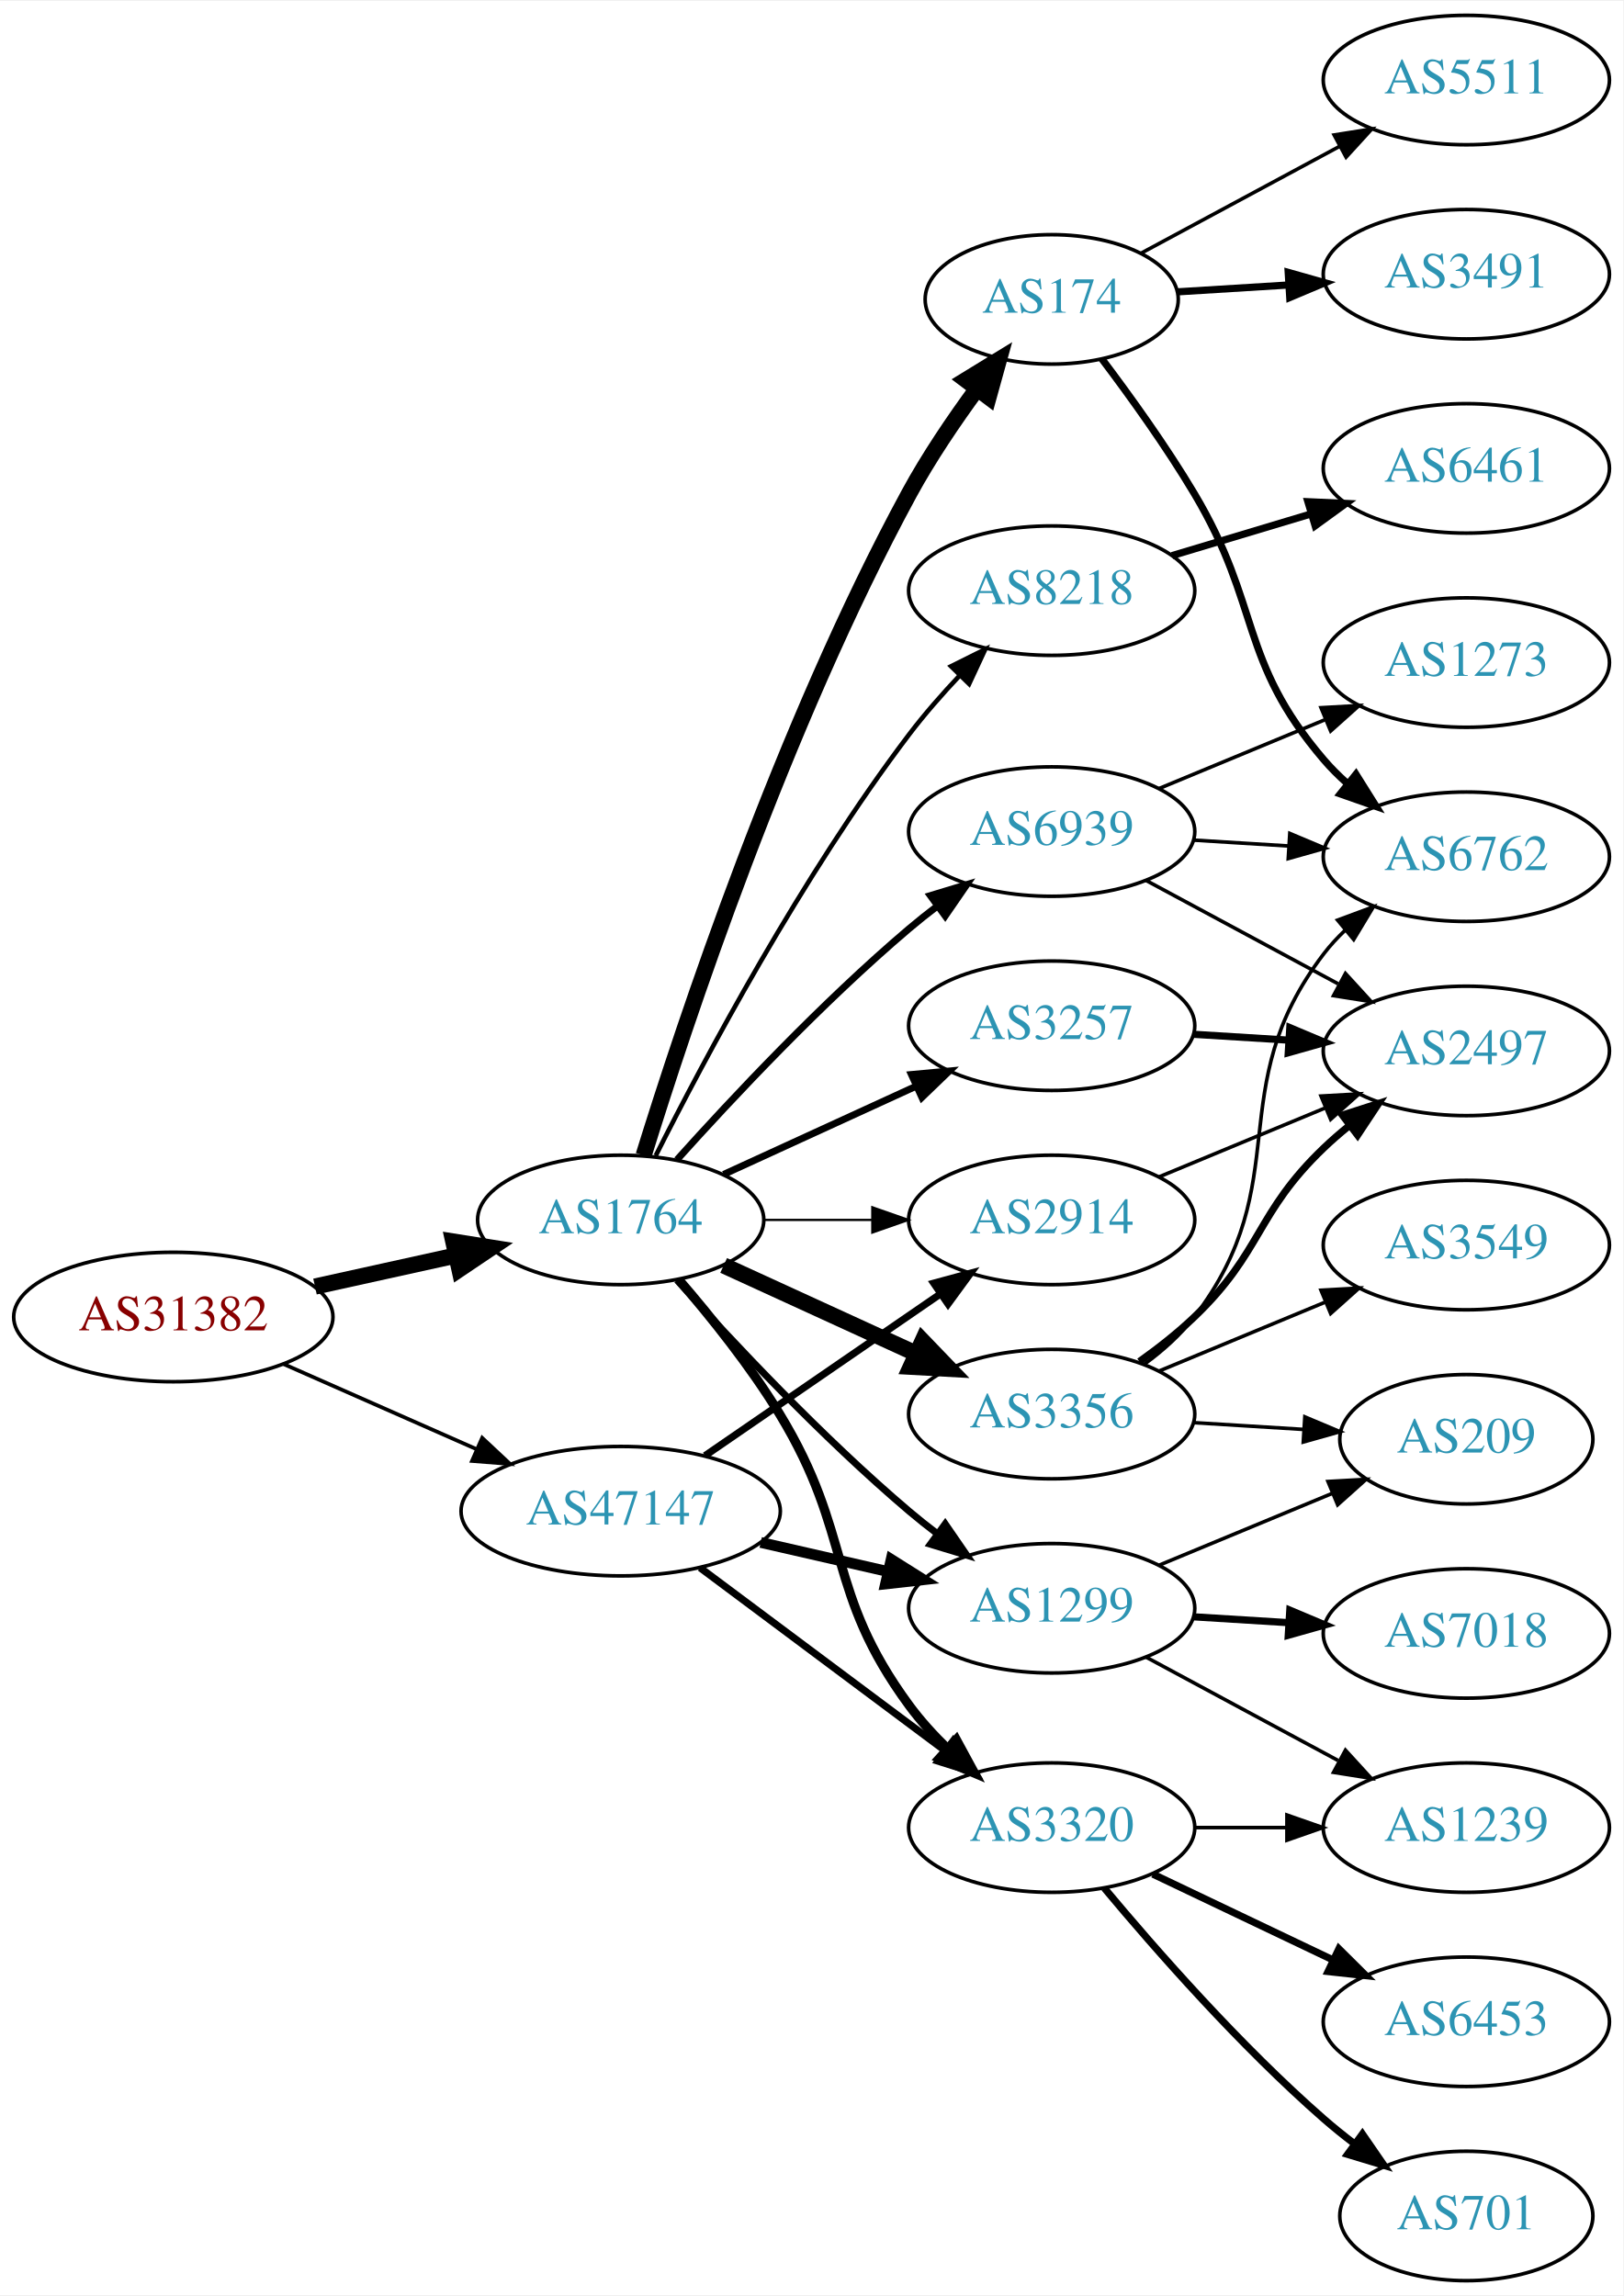
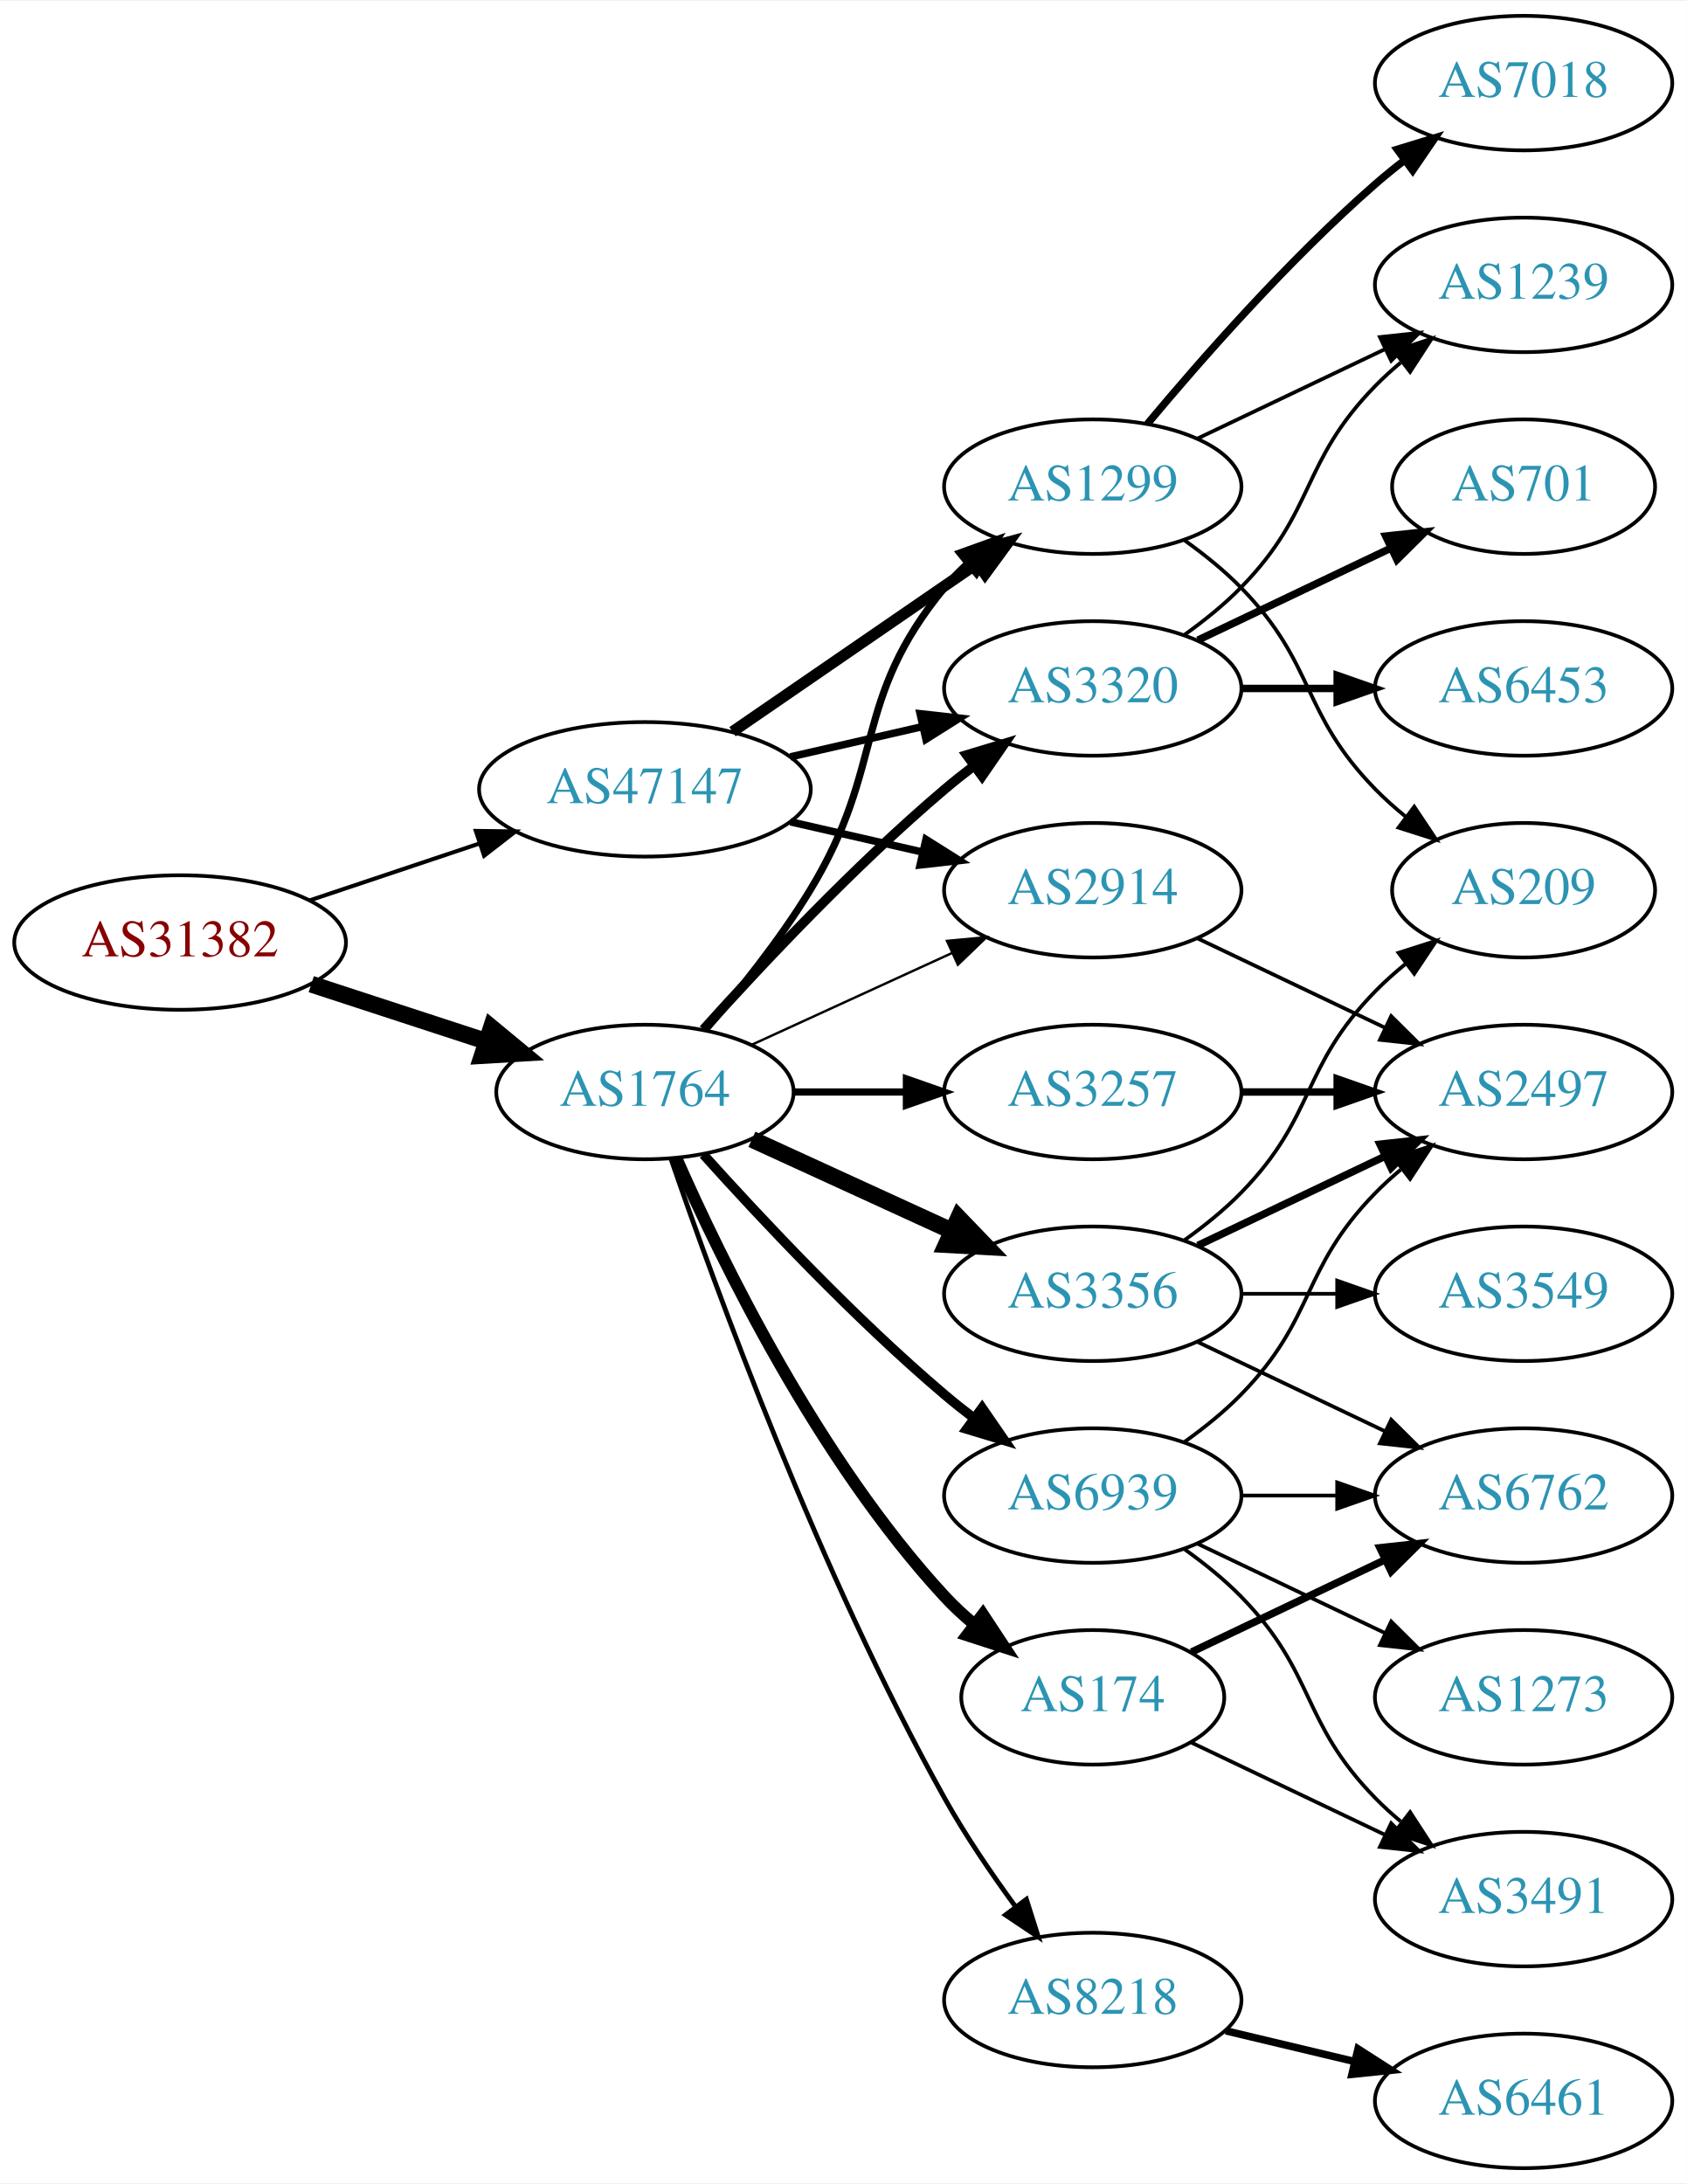
- <svg xmlns="http://www.w3.org/2000/svg" xmlns:xlink="http://www.w3.org/1999/xlink" width="451pt" height="638pt" viewBox="0.00 0.00 451.37 638.00">
-   <g id="graph0" class="graph" transform="scale(1 1) rotate(0) translate(4 634)">
-     <polygon fill="white" stroke="none" points="-4,4 -4,-634 447.37,-634 447.37,4 -4,4" />
+ <svg xmlns="http://www.w3.org/2000/svg" xmlns:xlink="http://www.w3.org/1999/xlink" width="451pt" height="584pt" viewBox="0.00 0.00 451.37 584.00">
+   <g id="graph0" class="graph" transform="scale(1 1) rotate(0) translate(4 580)">
+     <polygon fill="white" stroke="none" points="-4,4 -4,-580 447.37,-580 447.37,4 -4,4" />
    <g id="node1" class="node">
      <g id="a_node1">
        <a xlink:href="/asn/31382" xlink:title="AS31382 ~ Kapsch BusinessCom AG [AT]">
-           <ellipse fill="#ffffff" stroke="black" cx="44.196" cy="-268" rx="44.393" ry="18" />
-           <text text-anchor="middle" x="44.196" y="-264.3" font-family="Times,serif" font-size="14.00" fill="#880000">AS31382</text>
+           <ellipse fill="#ffffff" stroke="black" cx="44.196" cy="-328" rx="44.393" ry="18" />
+           <text text-anchor="middle" x="44.196" y="-324.3" font-family="Times,serif" font-size="14.00" fill="#880000">AS31382</text>
        </a>
      </g>
    </g>
    <g id="node2" class="node">
      <g id="a_node2">
        <a xlink:href="/asn/1764" xlink:title="AS1764 ~ NEXTLAYER-AS [AT]">
-           <ellipse fill="#ffffff" stroke="black" cx="168.588" cy="-295" rx="39.794" ry="18" />
-           <text text-anchor="middle" x="168.588" y="-291.3" font-family="Times,serif" font-size="14.00" fill="#2c94b3">AS1764</text>
+           <ellipse fill="#ffffff" stroke="black" cx="168.588" cy="-288" rx="39.794" ry="18" />
+           <text text-anchor="middle" x="168.588" y="-284.3" font-family="Times,serif" font-size="14.00" fill="#2c94b3">AS1764</text>
        </a>
      </g>
    </g>
    <g id="edge1" class="edge">
-       <path fill="none" stroke="black" stroke-width="4.5" d="M83.586,-276.469C95.977,-279.202 109.824,-282.257 122.644,-285.085" />
-       <polygon fill="black" stroke="black" stroke-width="4.5" points="122.045,-288.985 132.659,-287.295 123.742,-281.295 122.045,-288.985" />
+       <path fill="none" stroke="black" stroke-width="4.5" d="M79.289,-316.858C93.795,-312.117 110.846,-306.544 126.077,-301.567" />
+       <polygon fill="black" stroke="black" stroke-width="4.5" points="127.496,-305.245 135.778,-298.396 125.05,-297.76 127.496,-305.245" />
    </g>
    <g id="node3" class="node">
      <g id="a_node3">
        <a xlink:href="/asn/47147" xlink:title="AS47147 ~ ANEXIA Internetdienstleistungs GmbH [AT]">
-           <ellipse fill="#ffffff" stroke="black" cx="168.588" cy="-214" rx="44.393" ry="18" />
-           <text text-anchor="middle" x="168.588" y="-210.3" font-family="Times,serif" font-size="14.00" fill="#2c94b3">AS47147</text>
+           <ellipse fill="#ffffff" stroke="black" cx="168.588" cy="-369" rx="44.393" ry="18" />
+           <text text-anchor="middle" x="168.588" y="-365.3" font-family="Times,serif" font-size="14.00" fill="#2c94b3">AS47147</text>
        </a>
      </g>
    </g>
    <g id="edge2" class="edge">
-       <path fill="none" stroke="black" stroke-width="1.05" d="M74.824,-254.928C90.941,-247.817 111.081,-238.931 128.473,-231.258" />
-       <polygon fill="black" stroke="black" stroke-width="1.05" points="130.073,-234.378 137.809,-227.139 127.247,-227.973 130.073,-234.378" />
+       <path fill="none" stroke="black" stroke-width="1.086" d="M78.964,-339.312C93.01,-344.017 109.488,-349.537 124.399,-354.532" />
+       <polygon fill="black" stroke="black" stroke-width="1.086" points="123.336,-357.867 133.93,-357.725 125.56,-351.23 123.336,-357.867" />
    </g>
    <g id="node4" class="node">
      <g id="a_node4">
-         <a xlink:href="/asn/174" xlink:title="AS174 ~ Cogent Communications [US]">
-           <ellipse fill="#ffffff" stroke="black" cx="288.431" cy="-551" rx="35.194" ry="18" />
-           <text text-anchor="middle" x="288.431" y="-547.3" font-family="Times,serif" font-size="14.00" fill="#2c94b3">AS174</text>
+         <a xlink:href="/asn/1299" xlink:title="AS1299 ~ Telia Carrier [EU]">
+           <ellipse fill="#ffffff" stroke="black" cx="288.431" cy="-450" rx="39.794" ry="18" />
+           <text text-anchor="middle" x="288.431" y="-446.3" font-family="Times,serif" font-size="14.00" fill="#2c94b3">AS1299</text>
        </a>
      </g>
    </g>
    <g id="edge3" class="edge">
-       <path fill="none" stroke="black" stroke-width="4.5" d="M174.965,-312.946C186.131,-349.033 213.736,-432.447 248.784,-497 254.203,-506.981 261.175,-517.277 267.702,-526.168" />
-       <polygon fill="black" stroke="black" stroke-width="4.5" points="264.595,-528.588 273.757,-534.205 270.884,-523.849 264.595,-528.588" />
+       <path fill="none" stroke="black" stroke-width="1.929" d="M184.786,-304.677C193.661,-314.949 204.674,-328.666 212.784,-342 233.257,-375.658 223.72,-392.606 248.784,-423 250.639,-425.25 252.727,-427.396 254.945,-429.424" />
+       <polygon fill="black" stroke="black" stroke-width="1.929" points="252.881,-432.256 262.85,-435.844 257.294,-426.823 252.881,-432.256" />
    </g>
    <g id="node5" class="node">
      <g id="a_node5">
-         <a xlink:href="/asn/8218" xlink:title="AS8218 ~ legacy Neotelecoms [FR]">
-           <ellipse fill="#ffffff" stroke="black" cx="288.431" cy="-470" rx="39.794" ry="18" />
-           <text text-anchor="middle" x="288.431" y="-466.3" font-family="Times,serif" font-size="14.00" fill="#2c94b3">AS8218</text>
+         <a xlink:href="/asn/174" xlink:title="AS174 ~ Cogent Communications [US]">
+           <ellipse fill="#ffffff" stroke="black" cx="288.431" cy="-126" rx="35.194" ry="18" />
+           <text text-anchor="middle" x="288.431" y="-122.3" font-family="Times,serif" font-size="14.00" fill="#2c94b3">AS174</text>
        </a>
      </g>
    </g>
    <g id="edge4" class="edge">
-       <path fill="none" stroke="black" stroke-width="1.286" d="M178.34,-312.885C191.769,-339.562 219.045,-390.827 248.784,-430 253.021,-435.581 257.961,-441.211 262.865,-446.415" />
-       <polygon fill="black" stroke="black" stroke-width="1.286" points="260.454,-448.957 269.938,-453.679 265.469,-444.073 260.454,-448.957" />
+       <path fill="none" stroke="black" stroke-width="3.214" d="M177.004,-270.239C189.072,-242.817 215.044,-189.527 248.784,-153 251.19,-150.396 253.887,-147.9 256.71,-145.551" />
+       <polygon fill="black" stroke="black" stroke-width="3.214" points="259.019,-148.191 264.854,-139.347 254.778,-142.622 259.019,-148.191" />
    </g>
    <g id="node6" class="node">
      <g id="a_node6">
-         <a xlink:href="/asn/3320" xlink:title="AS3320 ~ DTAG [DE]">
-           <ellipse fill="#ffffff" stroke="black" cx="288.431" cy="-126" rx="39.794" ry="18" />
-           <text text-anchor="middle" x="288.431" y="-122.3" font-family="Times,serif" font-size="14.00" fill="#2c94b3">AS3320</text>
+         <a xlink:href="/asn/3356" xlink:title="AS3356 ~ Level 3 Parent, LLC [US]">
+           <ellipse fill="#ffffff" stroke="black" cx="288.431" cy="-234" rx="39.794" ry="18" />
+           <text text-anchor="middle" x="288.431" y="-230.3" font-family="Times,serif" font-size="14.00" fill="#2c94b3">AS3356</text>
        </a>
      </g>
    </g>
    <g id="edge5" class="edge">
-       <path fill="none" stroke="black" stroke-width="2.571" d="M184.786,-278.323C193.661,-268.051 204.674,-254.334 212.784,-241 233.257,-207.342 225.456,-191.745 248.784,-160 251.88,-155.787 255.579,-151.725 259.444,-147.963" />
-       <polygon fill="black" stroke="black" stroke-width="2.571" points="261.91,-150.452 266.966,-141.141 257.207,-145.267 261.91,-150.452" />
+       <path fill="none" stroke="black" stroke-width="4.5" d="M197.217,-275.339C213.174,-268.027 233.445,-258.739 250.727,-250.819" />
+       <polygon fill="black" stroke="black" stroke-width="4.5" points="252.524,-254.327 259.975,-246.581 249.244,-247.168 252.524,-254.327" />
    </g>
    <g id="node7" class="node">
      <g id="a_node7">
-         <a xlink:href="/asn/3356" xlink:title="AS3356 ~ Level 3 Parent, LLC [US]">
-           <ellipse fill="#ffffff" stroke="black" cx="288.431" cy="-241" rx="39.794" ry="18" />
-           <text text-anchor="middle" x="288.431" y="-237.3" font-family="Times,serif" font-size="14.00" fill="#2c94b3">AS3356</text>
+         <a xlink:href="/asn/3320" xlink:title="AS3320 ~ DTAG [DE]">
+           <ellipse fill="#ffffff" stroke="black" cx="288.431" cy="-396" rx="39.794" ry="18" />
+           <text text-anchor="middle" x="288.431" y="-392.3" font-family="Times,serif" font-size="14.00" fill="#2c94b3">AS3320</text>
        </a>
      </g>
    </g>
    <g id="edge6" class="edge">
-       <path fill="none" stroke="black" stroke-width="4.5" d="M197.217,-282.339C213.174,-275.027 233.445,-265.739 250.727,-257.819" />
-       <polygon fill="black" stroke="black" stroke-width="4.5" points="252.524,-261.327 259.975,-253.581 249.244,-254.168 252.524,-261.327" />
+       <path fill="none" stroke="black" stroke-width="2.571" d="M184.234,-304.725C199.535,-321.765 224.632,-348.523 248.784,-369 251.281,-371.117 253.942,-373.232 256.653,-375.293" />
+       <polygon fill="black" stroke="black" stroke-width="2.571" points="254.69,-378.194 264.83,-381.266 258.819,-372.541 254.69,-378.194" />
    </g>
    <g id="node8" class="node">
      <g id="a_node8">
-         <a xlink:href="/asn/2914" xlink:title="AS2914 ~ NTT America, Inc. [US]">
-           <ellipse fill="#ffffff" stroke="black" cx="288.431" cy="-295" rx="39.794" ry="18" />
-           <text text-anchor="middle" x="288.431" y="-291.3" font-family="Times,serif" font-size="14.00" fill="#2c94b3">AS2914</text>
+         <a xlink:href="/asn/3257" xlink:title="AS3257 ~ GTT [DE]">
+           <ellipse fill="#ffffff" stroke="black" cx="288.431" cy="-288" rx="39.794" ry="18" />
+           <text text-anchor="middle" x="288.431" y="-284.3" font-family="Times,serif" font-size="14.00" fill="#2c94b3">AS3257</text>
        </a>
      </g>
    </g>
    <g id="edge7" class="edge">
-       <path fill="none" stroke="black" stroke-width="0.643" d="M208.501,-295C218.054,-295 228.404,-295 238.367,-295" />
-       <polygon fill="black" stroke="black" stroke-width="0.643" points="238.559,-298.5 248.559,-295 238.559,-291.5 238.559,-298.5" />
+       <path fill="none" stroke="black" stroke-width="1.929" d="M208.501,-288C218.054,-288 228.404,-288 238.367,-288" />
+       <polygon fill="black" stroke="black" stroke-width="1.929" points="238.559,-291.5 248.559,-288 238.559,-284.5 238.559,-291.5" />
    </g>
    <g id="node9" class="node">
      <g id="a_node9">
-         <a xlink:href="/asn/1299" xlink:title="AS1299 ~ Telia Carrier [EU]">
-           <ellipse fill="#ffffff" stroke="black" cx="288.431" cy="-187" rx="39.794" ry="18" />
-           <text text-anchor="middle" x="288.431" y="-183.3" font-family="Times,serif" font-size="14.00" fill="#2c94b3">AS1299</text>
+         <a xlink:href="/asn/8218" xlink:title="AS8218 ~ legacy Neotelecoms [FR]">
+           <ellipse fill="#ffffff" stroke="black" cx="288.431" cy="-45" rx="39.794" ry="18" />
+           <text text-anchor="middle" x="288.431" y="-41.3" font-family="Times,serif" font-size="14.00" fill="#2c94b3">AS8218</text>
        </a>
      </g>
    </g>
    <g id="edge8" class="edge">
-       <path fill="none" stroke="black" stroke-width="1.929" d="M184.234,-278.275C199.535,-261.235 224.632,-234.477 248.784,-214 251.281,-211.883 253.942,-209.768 256.653,-207.707" />
-       <polygon fill="black" stroke="black" stroke-width="1.929" points="258.819,-210.459 264.83,-201.734 254.69,-204.806 258.819,-210.459" />
+       <path fill="none" stroke="black" stroke-width="1.286" d="M175.537,-270.189C187.303,-235.934 215.325,-158.959 248.784,-99 254.319,-89.082 261.317,-78.801 267.832,-69.904" />
+       <polygon fill="black" stroke="black" stroke-width="1.286" points="270.668,-71.956 273.868,-61.856 265.068,-67.757 270.668,-71.956" />
    </g>
    <g id="node10" class="node">
      <g id="a_node10">
-         <a xlink:href="/asn/3257" xlink:title="AS3257 ~ GTT [DE]">
-           <ellipse fill="#ffffff" stroke="black" cx="288.431" cy="-349" rx="39.794" ry="18" />
-           <text text-anchor="middle" x="288.431" y="-345.3" font-family="Times,serif" font-size="14.00" fill="#2c94b3">AS3257</text>
+         <a xlink:href="/asn/2914" xlink:title="AS2914 ~ NTT America, Inc. [US]">
+           <ellipse fill="#ffffff" stroke="black" cx="288.431" cy="-342" rx="39.794" ry="18" />
+           <text text-anchor="middle" x="288.431" y="-338.3" font-family="Times,serif" font-size="14.00" fill="#2c94b3">AS2914</text>
        </a>
      </g>
    </g>
    <g id="edge9" class="edge">
-       <path fill="none" stroke="black" stroke-width="1.929" d="M197.217,-307.661C213.174,-314.973 233.445,-324.261 250.727,-332.181" />
-       <polygon fill="black" stroke="black" stroke-width="1.929" points="249.426,-335.435 259.975,-336.419 252.342,-329.071 249.426,-335.435" />
+       <path fill="none" stroke="black" stroke-width="0.643" d="M197.217,-300.661C213.174,-307.973 233.445,-317.261 250.727,-325.181" />
+       <polygon fill="black" stroke="black" stroke-width="0.643" points="249.426,-328.435 259.975,-329.419 252.342,-322.071 249.426,-328.435" />
    </g>
    <g id="node11" class="node">
      <g id="a_node11">
        <a xlink:href="/asn/6939" xlink:title="AS6939 ~ Hurricane Electric LLC [US]">
-           <ellipse fill="#ffffff" stroke="black" cx="288.431" cy="-403" rx="39.794" ry="18" />
-           <text text-anchor="middle" x="288.431" y="-399.3" font-family="Times,serif" font-size="14.00" fill="#2c94b3">AS6939</text>
+           <ellipse fill="#ffffff" stroke="black" cx="288.431" cy="-180" rx="39.794" ry="18" />
+           <text text-anchor="middle" x="288.431" y="-176.3" font-family="Times,serif" font-size="14.00" fill="#2c94b3">AS6939</text>
        </a>
      </g>
    </g>
    <g id="edge10" class="edge">
-       <path fill="none" stroke="black" stroke-width="1.929" d="M184.234,-311.725C199.535,-328.765 224.632,-355.523 248.784,-376 251.281,-378.117 253.942,-380.232 256.653,-382.293" />
-       <polygon fill="black" stroke="black" stroke-width="1.929" points="254.69,-385.194 264.83,-388.266 258.819,-379.541 254.69,-385.194" />
+       <path fill="none" stroke="black" stroke-width="2.571" d="M184.234,-271.275C199.535,-254.235 224.632,-227.477 248.784,-207 251.281,-204.883 253.942,-202.768 256.653,-200.707" />
+       <polygon fill="black" stroke="black" stroke-width="2.571" points="258.819,-203.459 264.83,-194.734 254.69,-197.806 258.819,-203.459" />
    </g>
    <g id="edge30" class="edge">
-       <path fill="none" stroke="black" stroke-width="2" d="M190.656,-198.267C209.625,-184.102 237.67,-163.159 258.693,-147.46" />
-       <polygon fill="black" stroke="black" stroke-width="2" points="261.022,-150.089 266.94,-141.302 256.833,-144.481 261.022,-150.089" />
+       <path fill="none" stroke="black" stroke-width="3" d="M192.031,-384.426C210.612,-397.198 237.173,-415.455 257.553,-429.463" />
+       <polygon fill="black" stroke="black" stroke-width="3" points="255.643,-432.398 265.867,-435.178 259.609,-426.629 255.643,-432.398" />
    </g>
    <g id="edge31" class="edge">
-       <path fill="none" stroke="black" stroke-width="2" d="M192.031,-229.426C210.612,-242.198 237.173,-260.455 257.553,-274.463" />
-       <polygon fill="black" stroke="black" stroke-width="2" points="255.643,-277.398 265.867,-280.178 259.609,-271.629 255.643,-277.398" />
+       <path fill="none" stroke="black" stroke-width="2" d="M207.523,-377.692C218.764,-380.267 231.176,-383.111 242.799,-385.774" />
+       <polygon fill="black" stroke="black" stroke-width="2" points="242.232,-389.235 252.761,-388.057 243.795,-382.412 242.232,-389.235" />
    </g>
    <g id="edge29" class="edge">
-       <path fill="none" stroke="black" stroke-width="3" d="M207.523,-205.308C218.764,-202.733 231.176,-199.889 242.799,-197.226" />
-       <polygon fill="black" stroke="black" stroke-width="3" points="243.795,-200.588 252.761,-194.943 242.232,-193.765 243.795,-200.588" />
-     </g>
-     <g id="node16" class="node">
-       <g id="a_node16">
-         <a xlink:href="/asn/3491" xlink:title="AS3491 ~ PCCW Global, Inc. [US]">
-           <ellipse fill="#ffffff" stroke="black" cx="403.724" cy="-558" rx="39.794" ry="18" />
-           <text text-anchor="middle" x="403.724" y="-554.3" font-family="Times,serif" font-size="14.00" fill="#2c94b3">AS3491</text>
-         </a>
-       </g>
-     </g>
-     <g id="edge15" class="edge">
-       <path fill="none" stroke="black" stroke-width="2" d="M323.422,-553.1C333.101,-553.698 343.837,-554.362 354.202,-555.002" />
-       <polygon fill="black" stroke="black" stroke-width="2" points="354.193,-558.508 364.39,-555.631 354.625,-551.521 354.193,-558.508" />
-     </g>
-     <g id="node17" class="node">
-       <g id="a_node17">
-         <a xlink:href="/asn/6762" xlink:title="AS6762 ~ TELECOM ITALIA SPARKLE S.p.A. [IT]">
-           <ellipse fill="#ffffff" stroke="black" cx="403.724" cy="-396" rx="39.794" ry="18" />
-           <text text-anchor="middle" x="403.724" y="-392.3" font-family="Times,serif" font-size="14.00" fill="#2c94b3">AS6762</text>
-         </a>
-       </g>
-     </g>
-     <g id="edge16" class="edge">
-       <path fill="none" stroke="black" stroke-width="2" d="M302.369,-534.469C310.261,-524.024 320.293,-510.076 328.077,-497 346.786,-465.573 340.324,-450.811 364.077,-423 366.021,-420.725 368.198,-418.548 370.501,-416.489" />
-       <polygon fill="black" stroke="black" stroke-width="2" points="373.038,-418.942 378.668,-409.967 368.67,-413.473 373.038,-418.942" />
-     </g>
-     <g id="node18" class="node">
-       <g id="a_node18">
-         <a xlink:href="/asn/5511" xlink:title="AS5511 ~ Orange S.A. [FR]">
-           <ellipse fill="#ffffff" stroke="black" cx="403.724" cy="-612" rx="39.794" ry="18" />
-           <text text-anchor="middle" x="403.724" y="-608.3" font-family="Times,serif" font-size="14.00" fill="#2c94b3">AS5511</text>
-         </a>
-       </g>
-     </g>
-     <g id="edge17" class="edge">
-       <path fill="none" stroke="black" d="M313.181,-563.788C329.204,-572.415 350.602,-583.936 368.462,-593.553" />
-       <polygon fill="black" stroke="black" points="366.968,-596.723 377.432,-598.382 370.286,-590.56 366.968,-596.723" />
-     </g>
-     <g id="node12" class="node">
-       <g id="a_node12">
-         <a xlink:href="/asn/6461" xlink:title="AS6461 ~ Zayo Bandwidth [US]">
-           <ellipse fill="#ffffff" stroke="black" cx="403.724" cy="-504" rx="39.794" ry="18" />
-           <text text-anchor="middle" x="403.724" y="-500.3" font-family="Times,serif" font-size="14.00" fill="#2c94b3">AS6461</text>
-         </a>
-       </g>
-     </g>
-     <g id="edge11" class="edge">
-       <path fill="none" stroke="black" stroke-width="2" d="M321.896,-479.743C333.866,-483.335 347.609,-487.46 360.327,-491.277" />
-       <polygon fill="black" stroke="black" stroke-width="2" points="359.67,-494.733 370.254,-494.256 361.682,-488.029 359.67,-494.733" />
-     </g>
-     <g id="node13" class="node">
-       <g id="a_node13">
-         <a xlink:href="/asn/701" xlink:title="AS701 ~ UUNET [US]">
-           <ellipse fill="#ffffff" stroke="black" cx="403.724" cy="-18" rx="35.194" ry="18" />
-           <text text-anchor="middle" x="403.724" y="-14.3" font-family="Times,serif" font-size="14.00" fill="#2c94b3">AS701</text>
-         </a>
-       </g>
-     </g>
-     <g id="edge12" class="edge">
-       <path fill="none" stroke="black" stroke-width="2" d="M303.061,-109.183C317.343,-92.071 340.89,-65.255 364.077,-45 366.747,-42.668 369.62,-40.352 372.55,-38.114" />
-       <polygon fill="black" stroke="black" stroke-width="2" points="374.828,-40.784 380.841,-32.061 370.701,-35.13 374.828,-40.784" />
+       <path fill="none" stroke="black" stroke-width="2" d="M207.523,-360.308C218.764,-357.733 231.176,-354.889 242.799,-352.226" />
+       <polygon fill="black" stroke="black" stroke-width="2" points="243.795,-355.588 252.761,-349.943 242.232,-348.765 243.795,-355.588" />
    </g>
    <g id="node14" class="node">
      <g id="a_node14">
-         <a xlink:href="/asn/6453" xlink:title="AS6453 ~ TATA COMMUNICATIONS (AMERICA) INC [US]">
-           <ellipse fill="#ffffff" stroke="black" cx="403.724" cy="-72" rx="39.794" ry="18" />
-           <text text-anchor="middle" x="403.724" y="-68.3" font-family="Times,serif" font-size="14.00" fill="#2c94b3">AS6453</text>
+         <a xlink:href="/asn/7018" xlink:title="AS7018 ~ AT&amp;T Services, Inc. [US]">
+           <ellipse fill="#ffffff" stroke="black" cx="403.724" cy="-558" rx="39.794" ry="18" />
+           <text text-anchor="middle" x="403.724" y="-554.3" font-family="Times,serif" font-size="14.00" fill="#2c94b3">AS7018</text>
        </a>
      </g>
    </g>
    <g id="edge13" class="edge">
-       <path fill="none" stroke="black" stroke-width="2" d="M316.567,-113.066C331.561,-105.919 350.382,-96.948 366.605,-89.215" />
-       <polygon fill="black" stroke="black" stroke-width="2" points="368.288,-92.291 375.809,-84.829 365.276,-85.972 368.288,-92.291" />
+       <path fill="none" stroke="black" stroke-width="2" d="M303.061,-466.817C317.343,-483.929 340.89,-510.745 364.077,-531 366.543,-533.154 369.182,-535.294 371.879,-537.372" />
+       <polygon fill="black" stroke="black" stroke-width="2" points="369.904,-540.264 380.033,-543.37 374.052,-534.625 369.904,-540.264" />
    </g>
    <g id="node15" class="node">
      <g id="a_node15">
        <a xlink:href="/asn/1239" xlink:title="AS1239 ~ Sprint [US]">
-           <ellipse fill="#ffffff" stroke="black" cx="403.724" cy="-126" rx="39.794" ry="18" />
-           <text text-anchor="middle" x="403.724" y="-122.3" font-family="Times,serif" font-size="14.00" fill="#2c94b3">AS1239</text>
+           <ellipse fill="#ffffff" stroke="black" cx="403.724" cy="-504" rx="39.794" ry="18" />
+           <text text-anchor="middle" x="403.724" y="-500.3" font-family="Times,serif" font-size="14.00" fill="#2c94b3">AS1239</text>
        </a>
      </g>
    </g>
    <g id="edge14" class="edge">
-       <path fill="none" stroke="black" d="M328.103,-126C336.306,-126 345.07,-126 353.602,-126" />
-       <polygon fill="black" stroke="black" points="353.841,-129.5 363.841,-126 353.841,-122.5 353.841,-129.5" />
-     </g>
-     <g id="edge18" class="edge">
-       <path fill="none" stroke="black" d="M314.286,-254.939C319.366,-258.666 324.304,-263.054 328.077,-268 356.982,-305.889 335.173,-331.111 364.077,-369 365.846,-371.318 367.871,-373.514 370.046,-375.577" />
-       <polygon fill="black" stroke="black" points="367.936,-378.374 377.869,-382.061 372.403,-372.985 367.936,-378.374" />
+       <path fill="none" stroke="black" d="M316.567,-462.934C331.561,-470.081 350.382,-479.052 366.605,-486.785" />
+       <polygon fill="black" stroke="black" points="365.276,-490.028 375.809,-491.171 368.288,-483.709 365.276,-490.028" />
+     </g>
+     <g id="node16" class="node">
+       <g id="a_node16">
+         <a xlink:href="/asn/209" xlink:title="AS209 ~ CenturyLink Communications, LLC [US]">
+           <ellipse fill="#ffffff" stroke="black" cx="403.724" cy="-342" rx="35.194" ry="18" />
+           <text text-anchor="middle" x="403.724" y="-338.3" font-family="Times,serif" font-size="14.00" fill="#2c94b3">AS209</text>
+         </a>
+       </g>
+     </g>
+     <g id="edge15" class="edge">
+       <path fill="none" stroke="black" d="M313.025,-435.611C318.281,-431.852 323.613,-427.563 328.077,-423 348.25,-402.383 343.905,-389.617 364.077,-369 366.556,-366.466 369.303,-364.017 372.156,-361.696" />
+       <polygon fill="black" stroke="black" points="374.458,-364.343 380.341,-355.532 370.247,-358.752 374.458,-364.343" />
+     </g>
+     <g id="node12" class="node">
+       <g id="a_node12">
+         <a xlink:href="/asn/6762" xlink:title="AS6762 ~ TELECOM ITALIA SPARKLE S.p.A. [IT]">
+           <ellipse fill="#ffffff" stroke="black" cx="403.724" cy="-180" rx="39.794" ry="18" />
+           <text text-anchor="middle" x="403.724" y="-176.3" font-family="Times,serif" font-size="14.00" fill="#2c94b3">AS6762</text>
+         </a>
+       </g>
+     </g>
+     <g id="edge11" class="edge">
+       <path fill="none" stroke="black" stroke-width="2" d="M314.856,-138.119C330.159,-145.413 349.882,-154.814 366.764,-162.86" />
+       <polygon fill="black" stroke="black" stroke-width="2" points="365.271,-166.026 375.804,-167.169 368.283,-159.707 365.271,-166.026" />
+     </g>
+     <g id="node13" class="node">
+       <g id="a_node13">
+         <a xlink:href="/asn/3491" xlink:title="AS3491 ~ PCCW Global, Inc. [US]">
+           <ellipse fill="#ffffff" stroke="black" cx="403.724" cy="-72" rx="39.794" ry="18" />
+           <text text-anchor="middle" x="403.724" y="-68.3" font-family="Times,serif" font-size="14.00" fill="#2c94b3">AS3491</text>
+         </a>
+       </g>
+     </g>
+     <g id="edge12" class="edge">
+       <path fill="none" stroke="black" d="M314.856,-113.881C330.159,-106.587 349.882,-97.186 366.764,-89.14" />
+       <polygon fill="black" stroke="black" points="368.283,-92.293 375.804,-84.831 365.271,-85.974 368.283,-92.293" />
+     </g>
+     <g id="edge20" class="edge">
+       <path fill="none" stroke="black" d="M316.567,-221.066C331.561,-213.919 350.382,-204.948 366.605,-197.215" />
+       <polygon fill="black" stroke="black" points="368.288,-200.291 375.809,-192.829 365.276,-193.972 368.288,-200.291" />
+     </g>
+     <g id="edge22" class="edge">
+       <path fill="none" stroke="black" d="M313.025,-248.389C318.281,-252.148 323.613,-256.437 328.077,-261 348.25,-281.617 343.905,-294.383 364.077,-315 366.556,-317.534 369.303,-319.983 372.156,-322.304" />
+       <polygon fill="black" stroke="black" points="370.247,-325.248 380.341,-328.468 374.458,-319.657 370.247,-325.248" />
    </g>
    <g id="node19" class="node">
      <g id="a_node19">
        <a xlink:href="/asn/3549" xlink:title="AS3549 ~ Level 3 Parent, LLC [US]">
-           <ellipse fill="#ffffff" stroke="black" cx="403.724" cy="-288" rx="39.794" ry="18" />
-           <text text-anchor="middle" x="403.724" y="-284.3" font-family="Times,serif" font-size="14.00" fill="#2c94b3">AS3549</text>
+           <ellipse fill="#ffffff" stroke="black" cx="403.724" cy="-234" rx="39.794" ry="18" />
+           <text text-anchor="middle" x="403.724" y="-230.3" font-family="Times,serif" font-size="14.00" fill="#2c94b3">AS3549</text>
        </a>
      </g>
    </g>
    <g id="edge19" class="edge">
-       <path fill="none" stroke="black" d="M318.313,-252.982C332.295,-258.782 349.276,-265.827 364.331,-272.072" />
-       <polygon fill="black" stroke="black" points="363.317,-275.441 373.895,-276.04 365.999,-268.975 363.317,-275.441" />
+       <path fill="none" stroke="black" d="M328.103,-234C336.306,-234 345.07,-234 353.602,-234" />
+       <polygon fill="black" stroke="black" points="353.841,-237.5 363.841,-234 353.841,-230.5 353.841,-237.5" />
    </g>
    <g id="node20" class="node">
      <g id="a_node20">
        <a xlink:href="/asn/2497" xlink:title="AS2497 ~ Internet Initiative Japan Inc. [JP]">
-           <ellipse fill="#ffffff" stroke="black" cx="403.724" cy="-342" rx="39.794" ry="18" />
-           <text text-anchor="middle" x="403.724" y="-338.3" font-family="Times,serif" font-size="14.00" fill="#2c94b3">AS2497</text>
-         </a>
-       </g>
-     </g>
-     <g id="edge20" class="edge">
-       <path fill="none" stroke="black" stroke-width="2" d="M312.811,-255.606C318.076,-259.355 323.465,-263.586 328.077,-268 347.086,-286.194 345.068,-296.806 364.077,-315 366.239,-317.069 368.572,-319.098 370.982,-321.056" />
-       <polygon fill="black" stroke="black" stroke-width="2" points="369.26,-324.142 379.343,-327.394 373.489,-318.564 369.26,-324.142" />
+           <ellipse fill="#ffffff" stroke="black" cx="403.724" cy="-288" rx="39.794" ry="18" />
+           <text text-anchor="middle" x="403.724" y="-284.3" font-family="Times,serif" font-size="14.00" fill="#2c94b3">AS2497</text>
+         </a>
+       </g>
+     </g>
+     <g id="edge21" class="edge">
+       <path fill="none" stroke="black" stroke-width="2" d="M316.567,-246.934C331.561,-254.081 350.382,-263.052 366.605,-270.785" />
+       <polygon fill="black" stroke="black" stroke-width="2" points="365.276,-274.028 375.809,-275.171 368.288,-267.709 365.276,-274.028" />
+     </g>
+     <g id="edge17" class="edge">
+       <path fill="none" stroke="black" d="M313.025,-410.389C318.281,-414.148 323.613,-418.437 328.077,-423 348.25,-443.617 343.905,-456.383 364.077,-477 366.17,-479.139 368.453,-481.218 370.83,-483.21" />
+       <polygon fill="black" stroke="black" points="369.074,-486.275 379.13,-489.611 373.349,-480.732 369.074,-486.275" />
+     </g>
+     <g id="node17" class="node">
+       <g id="a_node17">
+         <a xlink:href="/asn/701" xlink:title="AS701 ~ UUNET [US]">
+           <ellipse fill="#ffffff" stroke="black" cx="403.724" cy="-450" rx="35.194" ry="18" />
+           <text text-anchor="middle" x="403.724" y="-446.3" font-family="Times,serif" font-size="14.00" fill="#2c94b3">AS701</text>
+         </a>
+       </g>
+     </g>
+     <g id="edge16" class="edge">
+       <path fill="none" stroke="black" stroke-width="2" d="M316.567,-408.934C331.999,-416.29 351.485,-425.577 368.02,-433.459" />
+       <polygon fill="black" stroke="black" stroke-width="2" points="366.828,-436.768 377.361,-437.911 369.84,-430.449 366.828,-436.768" />
+     </g>
+     <g id="node18" class="node">
+       <g id="a_node18">
+         <a xlink:href="/asn/6453" xlink:title="AS6453 ~ TATA COMMUNICATIONS (AMERICA) INC [US]">
+           <ellipse fill="#ffffff" stroke="black" cx="403.724" cy="-396" rx="39.794" ry="18" />
+           <text text-anchor="middle" x="403.724" y="-392.3" font-family="Times,serif" font-size="14.00" fill="#2c94b3">AS6453</text>
+         </a>
+       </g>
+     </g>
+     <g id="edge18" class="edge">
+       <path fill="none" stroke="black" stroke-width="2" d="M328.103,-396C336.306,-396 345.07,-396 353.602,-396" />
+       <polygon fill="black" stroke="black" stroke-width="2" points="353.841,-399.5 363.841,-396 353.841,-392.5 353.841,-399.5" />
+     </g>
+     <g id="edge23" class="edge">
+       <path fill="none" stroke="black" stroke-width="2" d="M328.103,-288C336.306,-288 345.07,-288 353.602,-288" />
+       <polygon fill="black" stroke="black" stroke-width="2" points="353.841,-291.5 363.841,-288 353.841,-284.5 353.841,-291.5" />
    </g>
    <g id="node21" class="node">
      <g id="a_node21">
-         <a xlink:href="/asn/209" xlink:title="AS209 ~ CenturyLink Communications, LLC [US]">
-           <ellipse fill="#ffffff" stroke="black" cx="403.724" cy="-234" rx="35.194" ry="18" />
-           <text text-anchor="middle" x="403.724" y="-230.3" font-family="Times,serif" font-size="14.00" fill="#2c94b3">AS209</text>
-         </a>
-       </g>
-     </g>
-     <g id="edge21" class="edge">
-       <path fill="none" stroke="black" d="M327.787,-238.63C337.601,-238.024 348.236,-237.367 358.327,-236.743" />
-       <polygon fill="black" stroke="black" points="358.823,-240.219 368.588,-236.109 358.391,-233.233 358.823,-240.219" />
+         <a xlink:href="/asn/6461" xlink:title="AS6461 ~ Zayo Bandwidth [US]">
+           <ellipse fill="#ffffff" stroke="black" cx="403.724" cy="-18" rx="39.794" ry="18" />
+           <text text-anchor="middle" x="403.724" y="-14.3" font-family="Times,serif" font-size="14.00" fill="#2c94b3">AS6461</text>
+         </a>
+       </g>
+     </g>
+     <g id="edge24" class="edge">
+       <path fill="none" stroke="black" stroke-width="2" d="M324.038,-36.752C334.909,-34.162 347.064,-31.265 358.506,-28.538" />
+       <polygon fill="black" stroke="black" stroke-width="2" points="359.412,-31.92 368.328,-26.197 357.789,-25.111 359.412,-31.92" />
    </g>
    <g id="edge32" class="edge">
-       <path fill="none" stroke="black" d="M318.313,-306.982C332.295,-312.782 349.276,-319.827 364.331,-326.072" />
-       <polygon fill="black" stroke="black" points="363.317,-329.441 373.895,-330.04 365.999,-322.975 363.317,-329.441" />
-     </g>
-     <g id="edge23" class="edge">
-       <path fill="none" stroke="black" d="M314.574,-173.462C330.305,-164.992 350.789,-153.963 368.051,-144.669" />
-       <polygon fill="black" stroke="black" points="370.113,-147.533 377.259,-139.711 366.795,-141.37 370.113,-147.533" />
-     </g>
-     <g id="edge24" class="edge">
-       <path fill="none" stroke="black" d="M318.313,-198.982C332.971,-205.063 350.925,-212.511 366.5,-218.973" />
-       <polygon fill="black" stroke="black" points="365.262,-222.248 375.84,-222.847 367.945,-215.782 365.262,-222.248" />
+       <path fill="none" stroke="black" d="M316.567,-329.066C331.561,-321.919 350.382,-312.948 366.605,-305.215" />
+       <polygon fill="black" stroke="black" points="368.288,-308.291 375.809,-300.829 365.276,-301.972 368.288,-308.291" />
+     </g>
+     <g id="edge25" class="edge">
+       <path fill="none" stroke="black" d="M328.103,-180C336.306,-180 345.07,-180 353.602,-180" />
+       <polygon fill="black" stroke="black" points="353.841,-183.5 363.841,-180 353.841,-176.5 353.841,-183.5" />
+     </g>
+     <g id="edge27" class="edge">
+       <path fill="none" stroke="black" d="M313.025,-165.611C318.281,-161.852 323.613,-157.563 328.077,-153 348.25,-132.383 343.905,-119.617 364.077,-99 366.17,-96.861 368.453,-94.782 370.83,-92.79" />
+       <polygon fill="black" stroke="black" points="373.349,-95.268 379.13,-86.389 369.074,-89.725 373.349,-95.268" />
+     </g>
+     <g id="edge28" class="edge">
+       <path fill="none" stroke="black" d="M313.025,-194.389C318.281,-198.148 323.613,-202.437 328.077,-207 348.25,-227.617 343.905,-240.383 364.077,-261 366.17,-263.139 368.453,-265.218 370.83,-267.21" />
+       <polygon fill="black" stroke="black" points="369.074,-270.275 379.13,-273.611 373.349,-264.732 369.074,-270.275" />
    </g>
    <g id="node22" class="node">
      <g id="a_node22">
-         <a xlink:href="/asn/7018" xlink:title="AS7018 ~ AT&amp;T Services, Inc. [US]">
-           <ellipse fill="#ffffff" stroke="black" cx="403.724" cy="-180" rx="39.794" ry="18" />
-           <text text-anchor="middle" x="403.724" y="-176.3" font-family="Times,serif" font-size="14.00" fill="#2c94b3">AS7018</text>
-         </a>
-       </g>
-     </g>
-     <g id="edge22" class="edge">
-       <path fill="none" stroke="black" stroke-width="2" d="M327.787,-184.63C336.276,-184.106 345.38,-183.543 354.214,-182.997" />
-       <polygon fill="black" stroke="black" stroke-width="2" points="354.642,-186.478 364.407,-182.367 354.211,-179.491 354.642,-186.478" />
-     </g>
-     <g id="edge25" class="edge">
-       <path fill="none" stroke="black" stroke-width="2" d="M327.787,-346.63C336.276,-346.106 345.38,-345.543 354.214,-344.997" />
-       <polygon fill="black" stroke="black" stroke-width="2" points="354.642,-348.478 364.407,-344.367 354.211,-341.491 354.642,-348.478" />
+         <a xlink:href="/asn/1273" xlink:title="AS1273 ~ Vodafone Group PLC [EU]">
+           <ellipse fill="#ffffff" stroke="black" cx="403.724" cy="-126" rx="39.794" ry="18" />
+           <text text-anchor="middle" x="403.724" y="-122.3" font-family="Times,serif" font-size="14.00" fill="#2c94b3">AS1273</text>
+         </a>
+       </g>
    </g>
    <g id="edge26" class="edge">
-       <path fill="none" stroke="black" d="M327.787,-400.63C336.276,-400.106 345.38,-399.543 354.214,-398.997" />
-       <polygon fill="black" stroke="black" points="354.642,-402.478 364.407,-398.367 354.211,-395.491 354.642,-402.478" />
-     </g>
-     <g id="edge28" class="edge">
-       <path fill="none" stroke="black" d="M314.574,-389.462C330.305,-380.992 350.789,-369.963 368.051,-360.669" />
-       <polygon fill="black" stroke="black" points="370.113,-363.533 377.259,-355.711 366.795,-357.37 370.113,-363.533" />
-     </g>
-     <g id="node23" class="node">
-       <g id="a_node23">
-         <a xlink:href="/asn/1273" xlink:title="AS1273 ~ Vodafone Group PLC [EU]">
-           <ellipse fill="#ffffff" stroke="black" cx="403.724" cy="-450" rx="39.794" ry="18" />
-           <text text-anchor="middle" x="403.724" y="-446.3" font-family="Times,serif" font-size="14.00" fill="#2c94b3">AS1273</text>
-         </a>
-       </g>
-     </g>
-     <g id="edge27" class="edge">
-       <path fill="none" stroke="black" d="M318.313,-414.982C332.295,-420.782 349.276,-427.827 364.331,-434.072" />
-       <polygon fill="black" stroke="black" points="363.317,-437.441 373.895,-438.04 365.999,-430.975 363.317,-437.441" />
+       <path fill="none" stroke="black" d="M316.567,-167.066C331.561,-159.919 350.382,-150.948 366.605,-143.215" />
+       <polygon fill="black" stroke="black" points="368.288,-146.291 375.809,-138.829 365.276,-139.972 368.288,-146.291" />
    </g>
  </g>
</svg>
